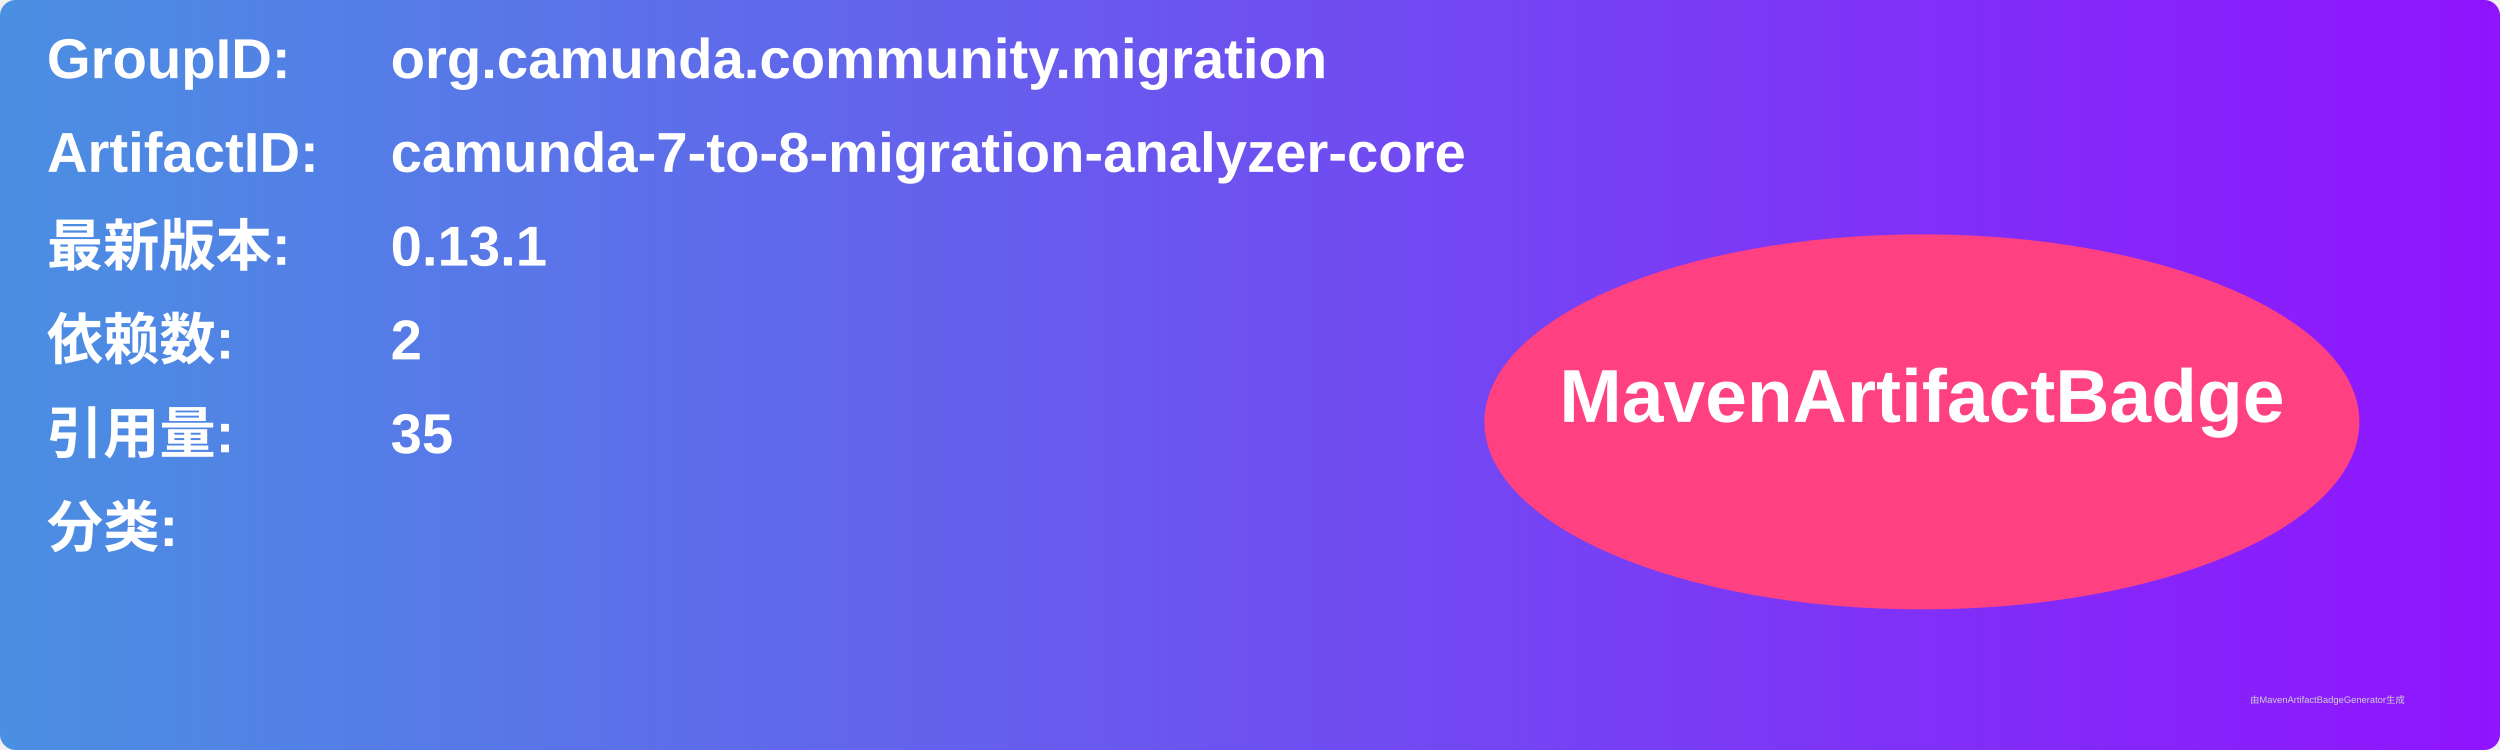
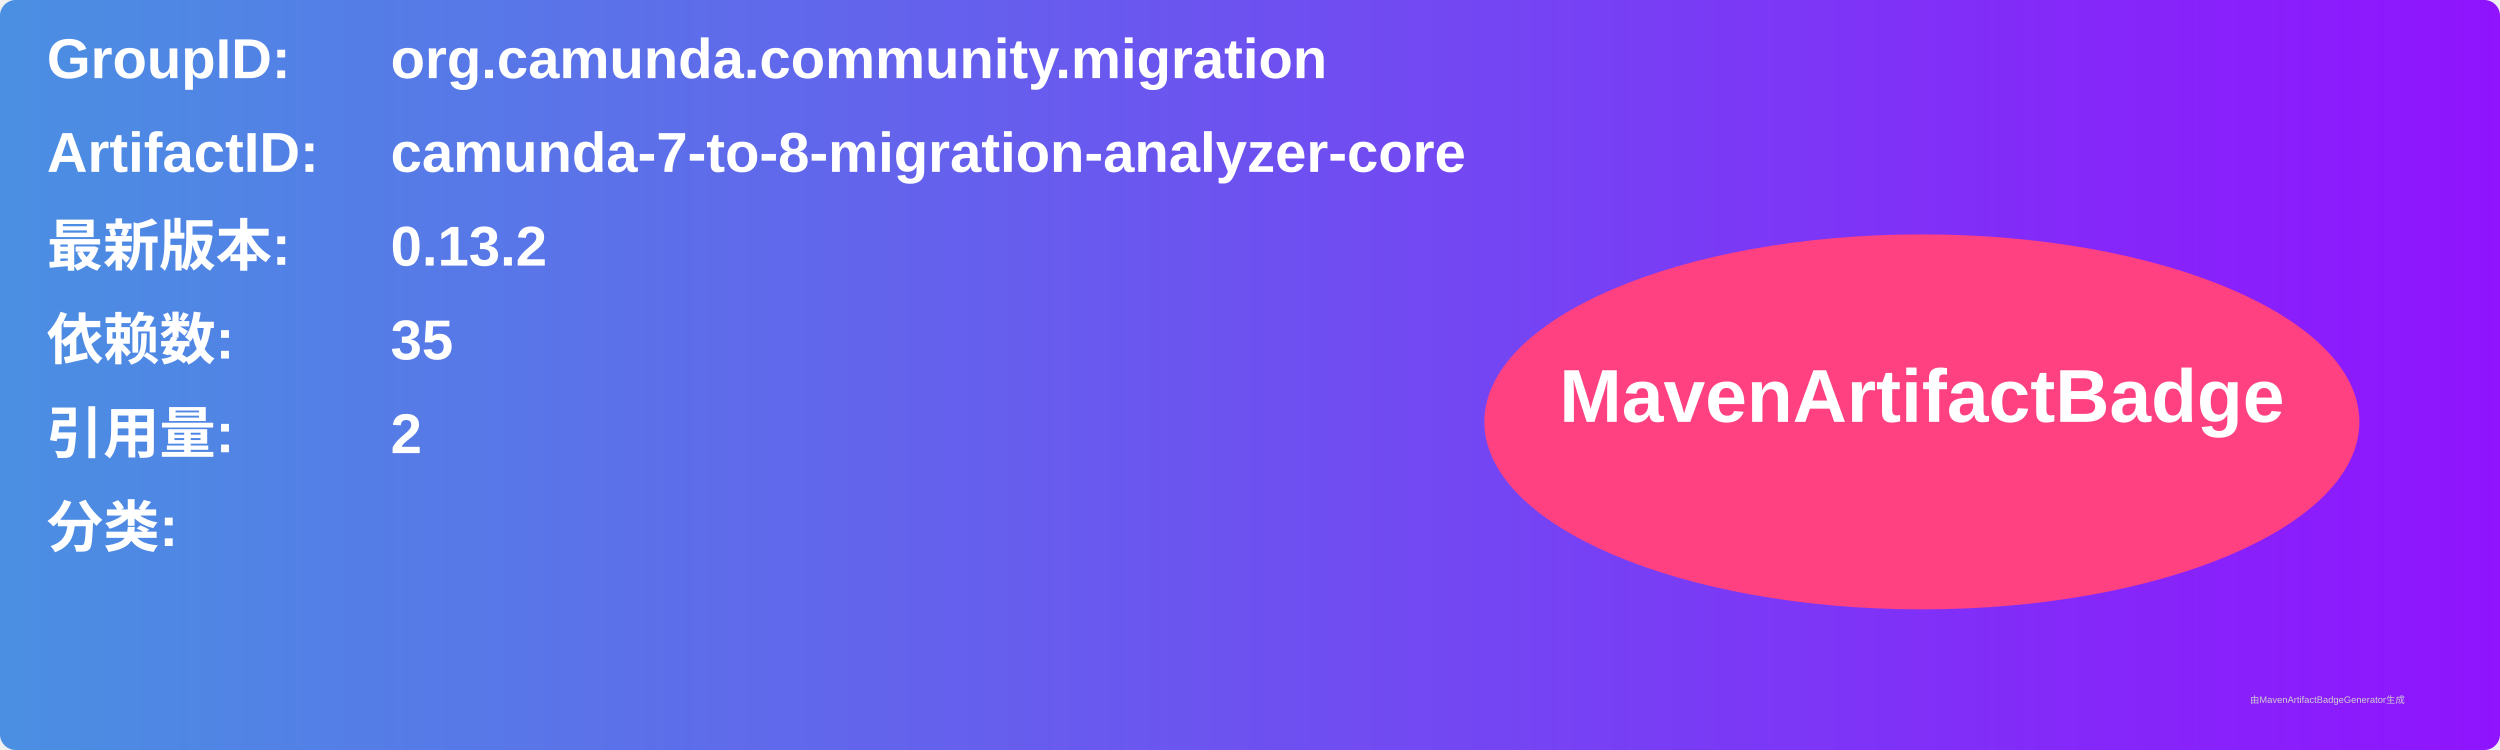
<svg xmlns="http://www.w3.org/2000/svg" width="800" height="240" viewBox="0 0 800 240">
  <linearGradient id="grad" x1="0%" y1="0%" x2="100%" y2="0%">
    <stop offset="0%" stop-color="#4a90e2" />
    <stop offset="100%" stop-color="#9013fe" />
  </linearGradient>
  <rect width="100%" height="100%" rx="5" ry="5" fill="url(#grad)" />
  <g transform="translate(15, 15)">
    <text x="0" y="10" font-family="Arial" font-size="18" fill="white" font-weight="bold" width="260">GroupID:</text>
    <text x="110" y="10" font-family="Arial" font-size="18" fill="white" font-weight="bold" width="460">org.camunda.community.migration</text>
    <text x="0" y="40" font-family="Arial" font-size="18" fill="white" font-weight="bold" width="260">ArtifactID:</text>
    <text x="110" y="40" font-family="Arial" font-size="18" fill="white" font-weight="bold" width="460">camunda-7-to-8-migration-analyzer-core</text>
    <text x="0" y="70" font-family="Arial" font-size="18" fill="white" font-weight="bold">最新版本:</text>
    <text x="110" y="70" font-family="Arial" font-size="18" fill="white" font-weight="bold">
-       <tspan font-weight="bold">0.13.1</tspan>
+       <tspan font-weight="bold">0.13.2</tspan>
    </text>
    <text x="0" y="100" font-family="Arial" font-size="18" fill="white" font-weight="bold">依赖数: </text>
    <text x="110" y="100" font-family="Arial" font-size="18" fill="white">
-       <tspan font-weight="bold">2</tspan>
+       <tspan font-weight="bold">35</tspan>
    </text>
    <text x="0" y="130" font-family="Arial" font-size="18" fill="white" font-weight="bold">引用量: </text>
    <text x="110" y="130" font-family="Arial" font-size="18" fill="white">
-       <tspan font-weight="bold">35</tspan>
+       <tspan font-weight="bold">2</tspan>
    </text>
    <text x="0" y="160" font-family="Arial" font-size="18" fill="white" font-weight="bold">分类:</text>
    <text x="10" y="190" font-family="Arial" font-size="10" fill="white">
      <tspan font-weight="bold" />
    </text>
    <ellipse cx="600" cy="120" rx="140" ry="60" fill="#ff4081" />
    <text x="600" y="120" text-anchor="middle" font-family="Arial" font-size="24" fill="white" font-weight="bold">MavenArtifactBadge</text>
  </g>
  <text x="720" y="225" font-family="Arial" font-size="3" fill="#d0d0d0">由MavenArtifactBadgeGenerator生成</text>
</svg>
